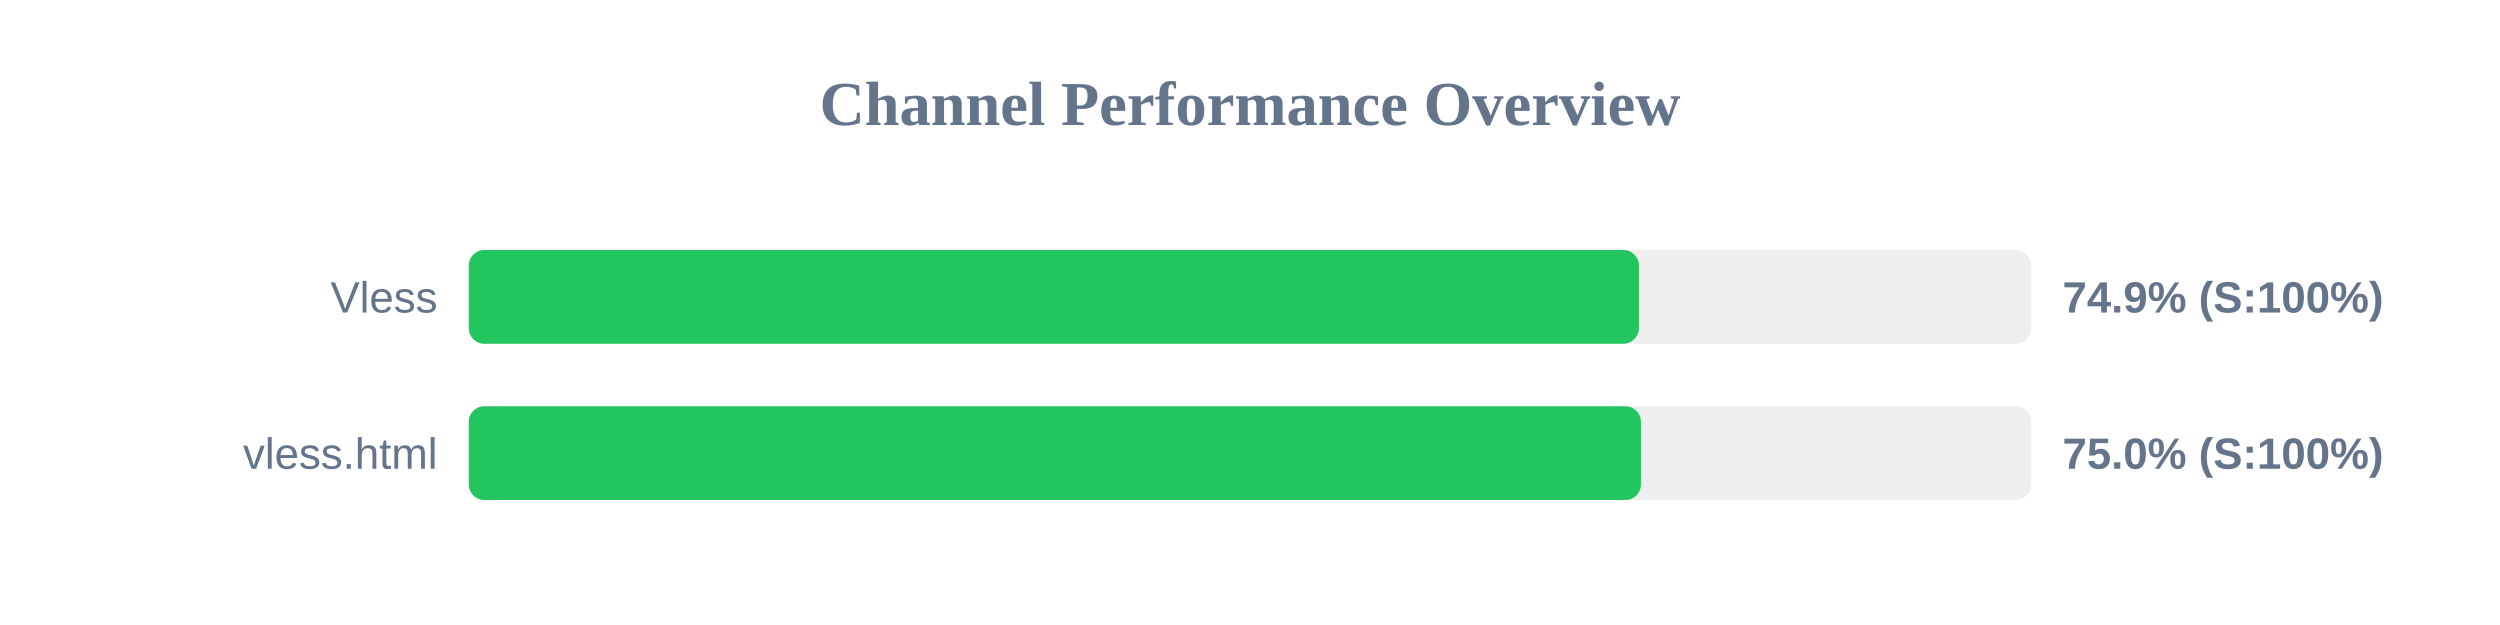
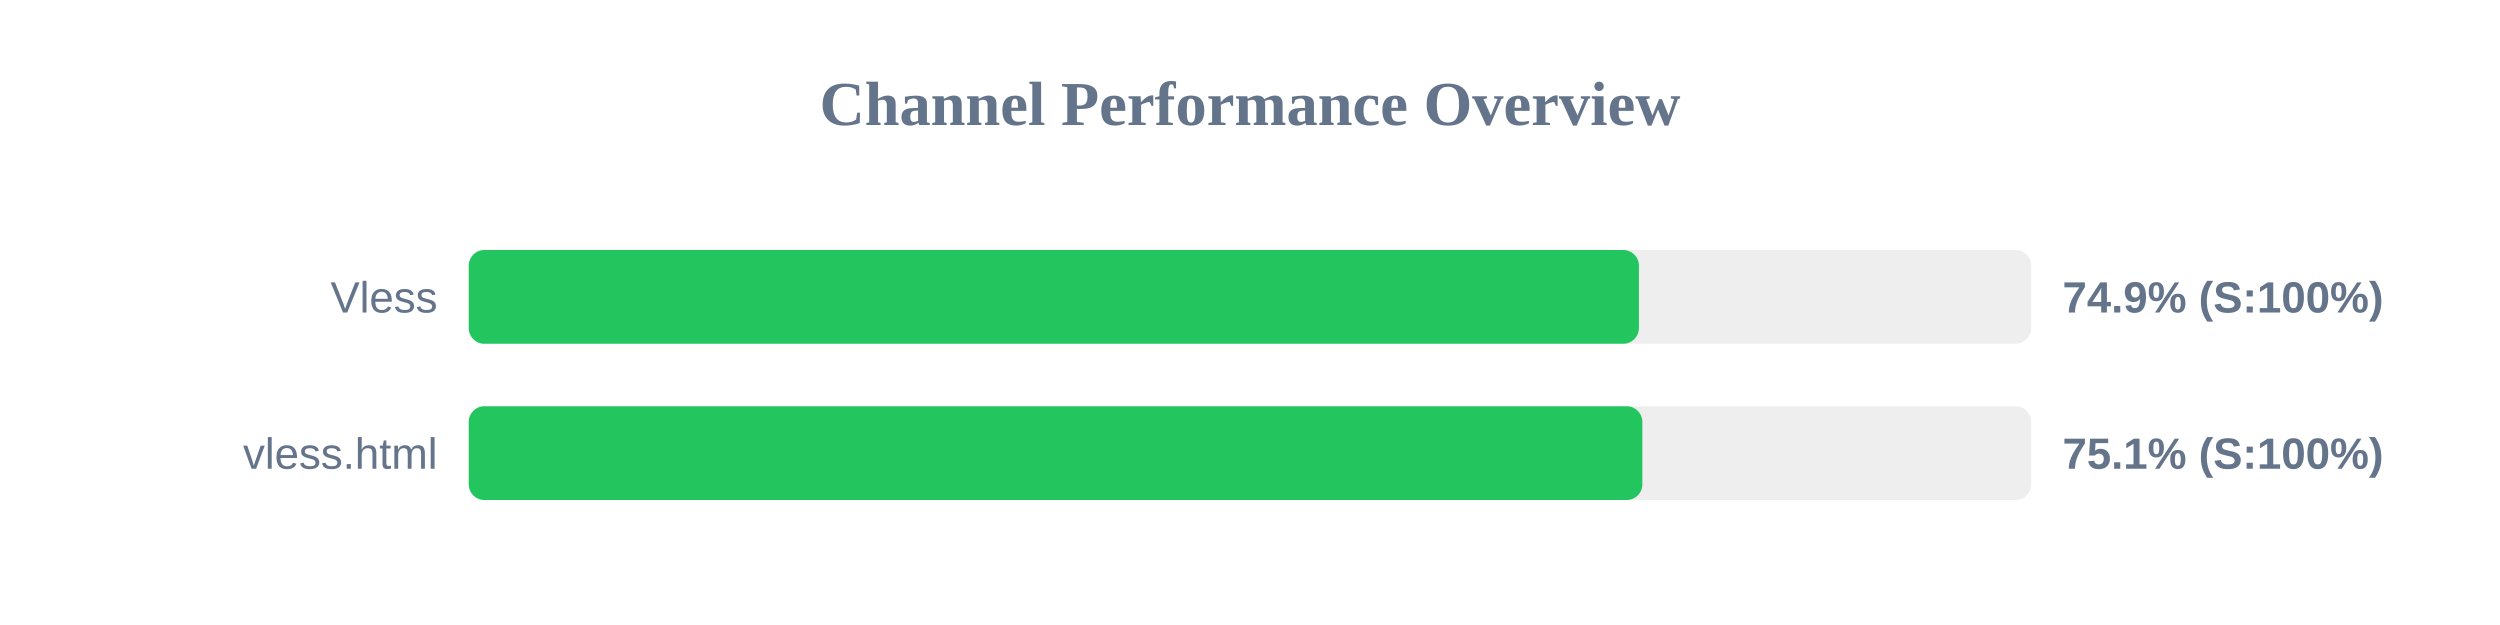
<svg xmlns="http://www.w3.org/2000/svg" width="800" height="200" version="1.1">
  <style>
        .row { font: 14px Arial; fill: #64748b; }
        .score { font: bold 14px Arial; fill: #64748b; }
    </style>
  <text x="400" y="40" text-anchor="middle" font-size="20px" font-weight="bold" fill="#64748b">Channel Performance Overview</text>
  <rect x="150" y="80" width="500" height="30" fill="#eee" rx="5" />
  <rect x="150" y="80" width="374.45" height="30" fill="#22c55e" rx="5" />
  <text x="140" y="100" text-anchor="end" class="row">Vless</text>
  <text x="660" y="100" text-anchor="start" class="score">74.9% (S:100%)</text>
  <rect x="150" y="130" width="500" height="30" fill="#eee" rx="5" />
-   <rect x="150" y="130" width="375.1" height="30" fill="#22c55e" rx="5" />
+   <rect x="150" y="130" width="375.55" height="30" fill="#22c55e" rx="5" />
  <text x="140" y="150" text-anchor="end" class="row">vless.html</text>
-   <text x="660" y="150" text-anchor="start" class="score">75.0% (S:100%)</text>
+   <text x="660" y="150" text-anchor="start" class="score">75.1% (S:100%)</text>
</svg>
